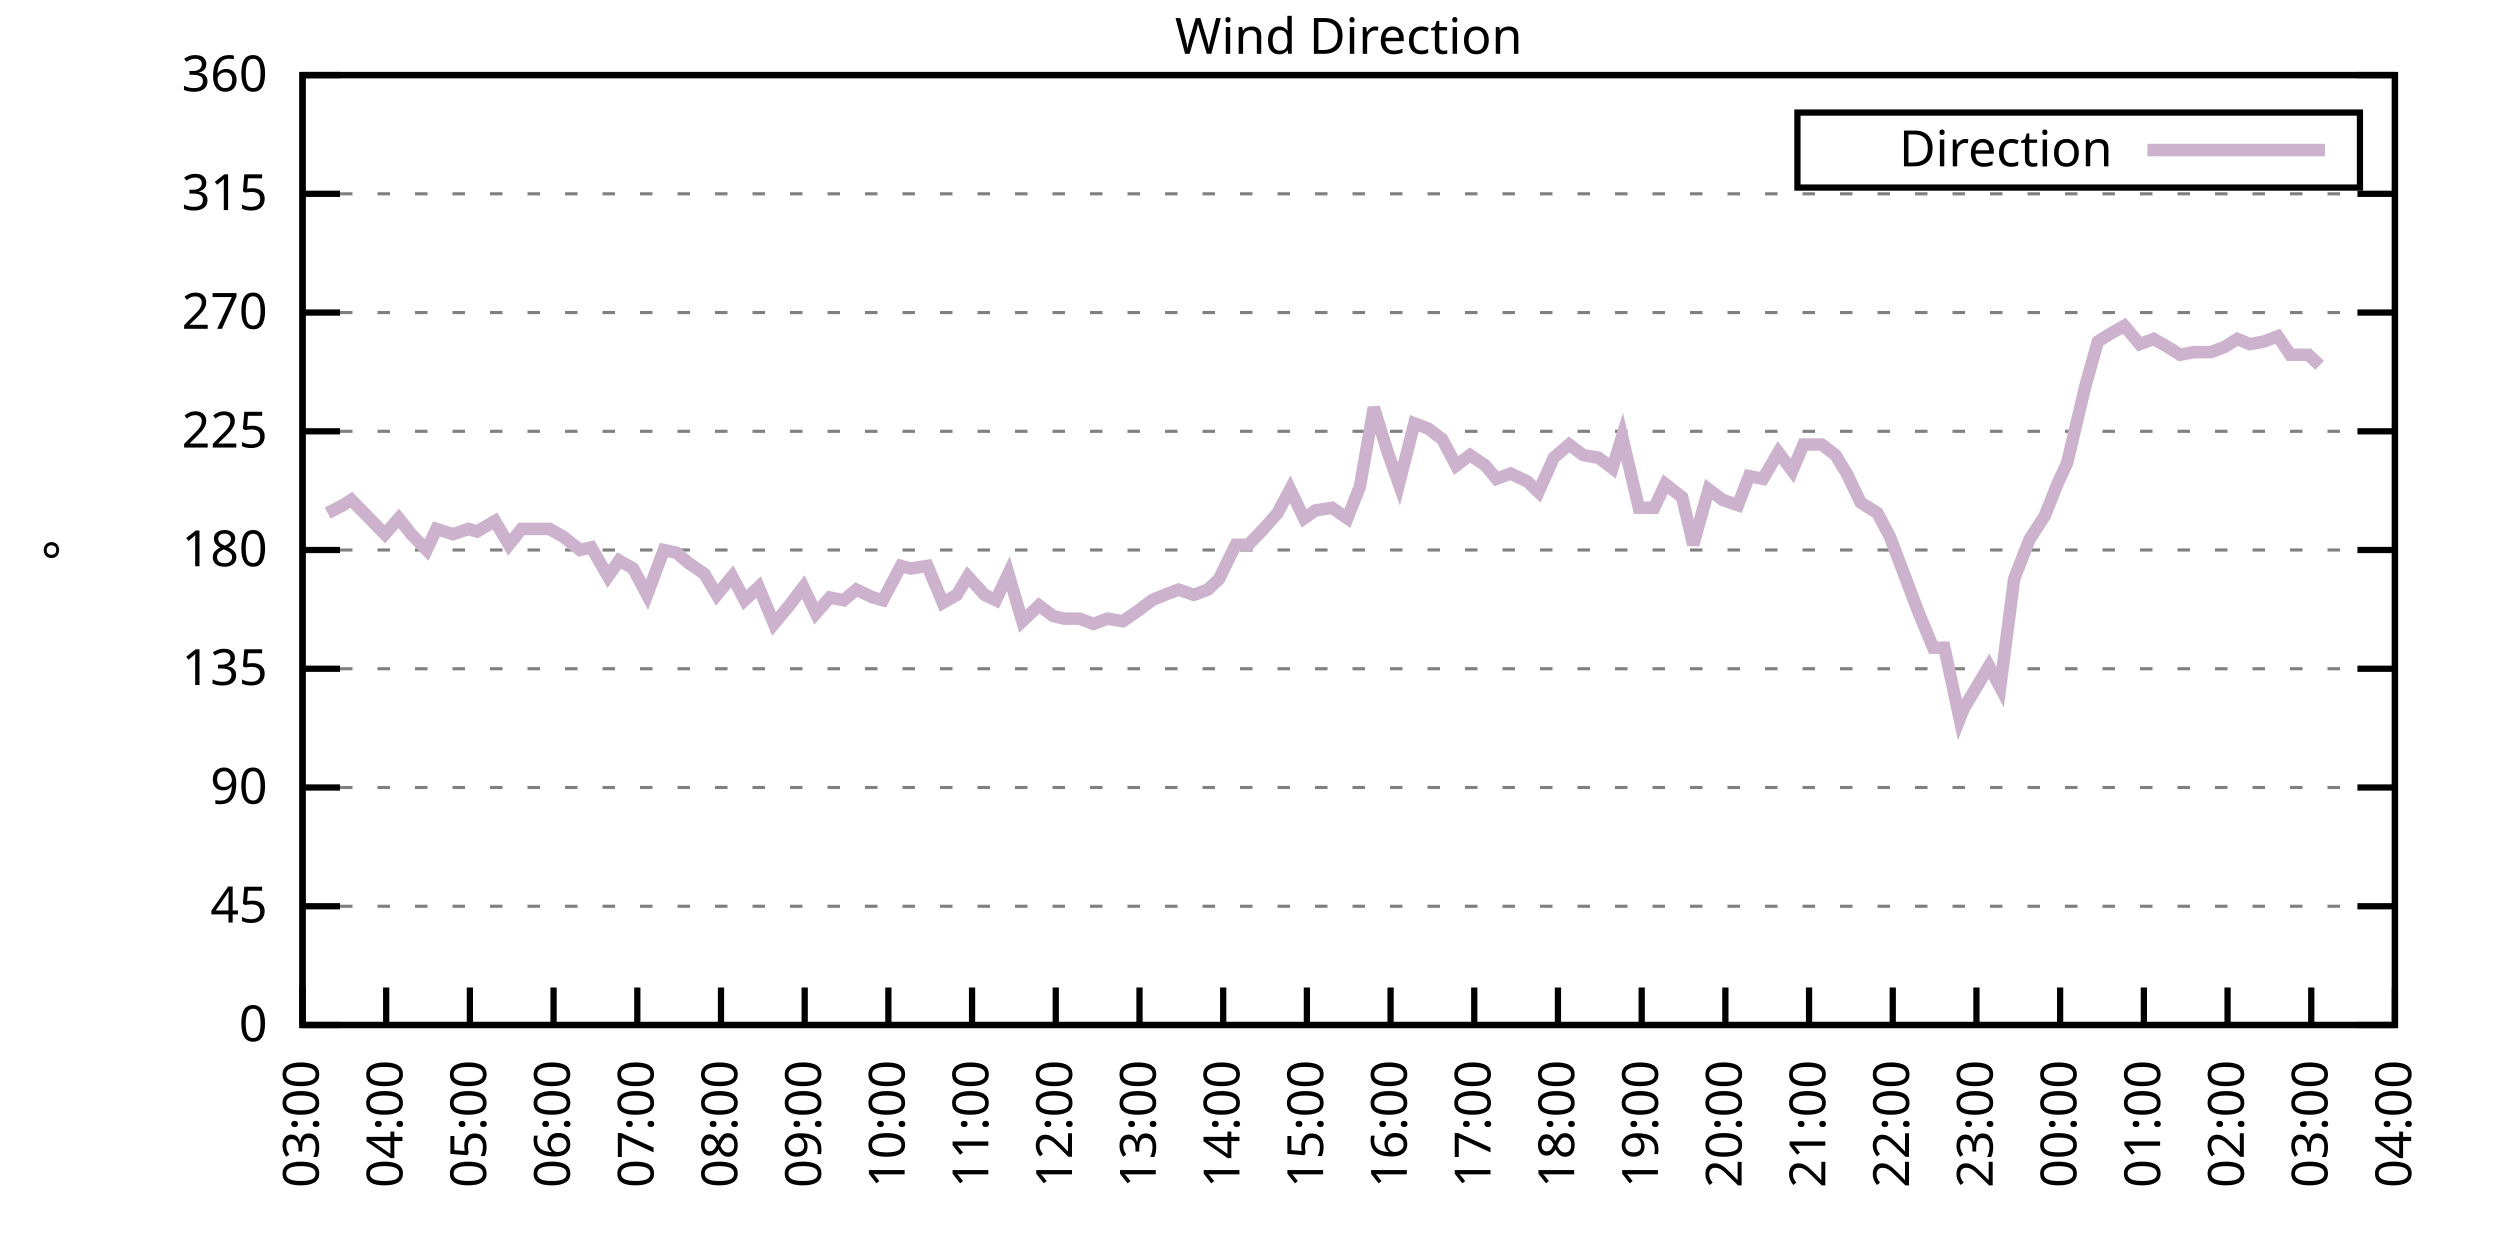
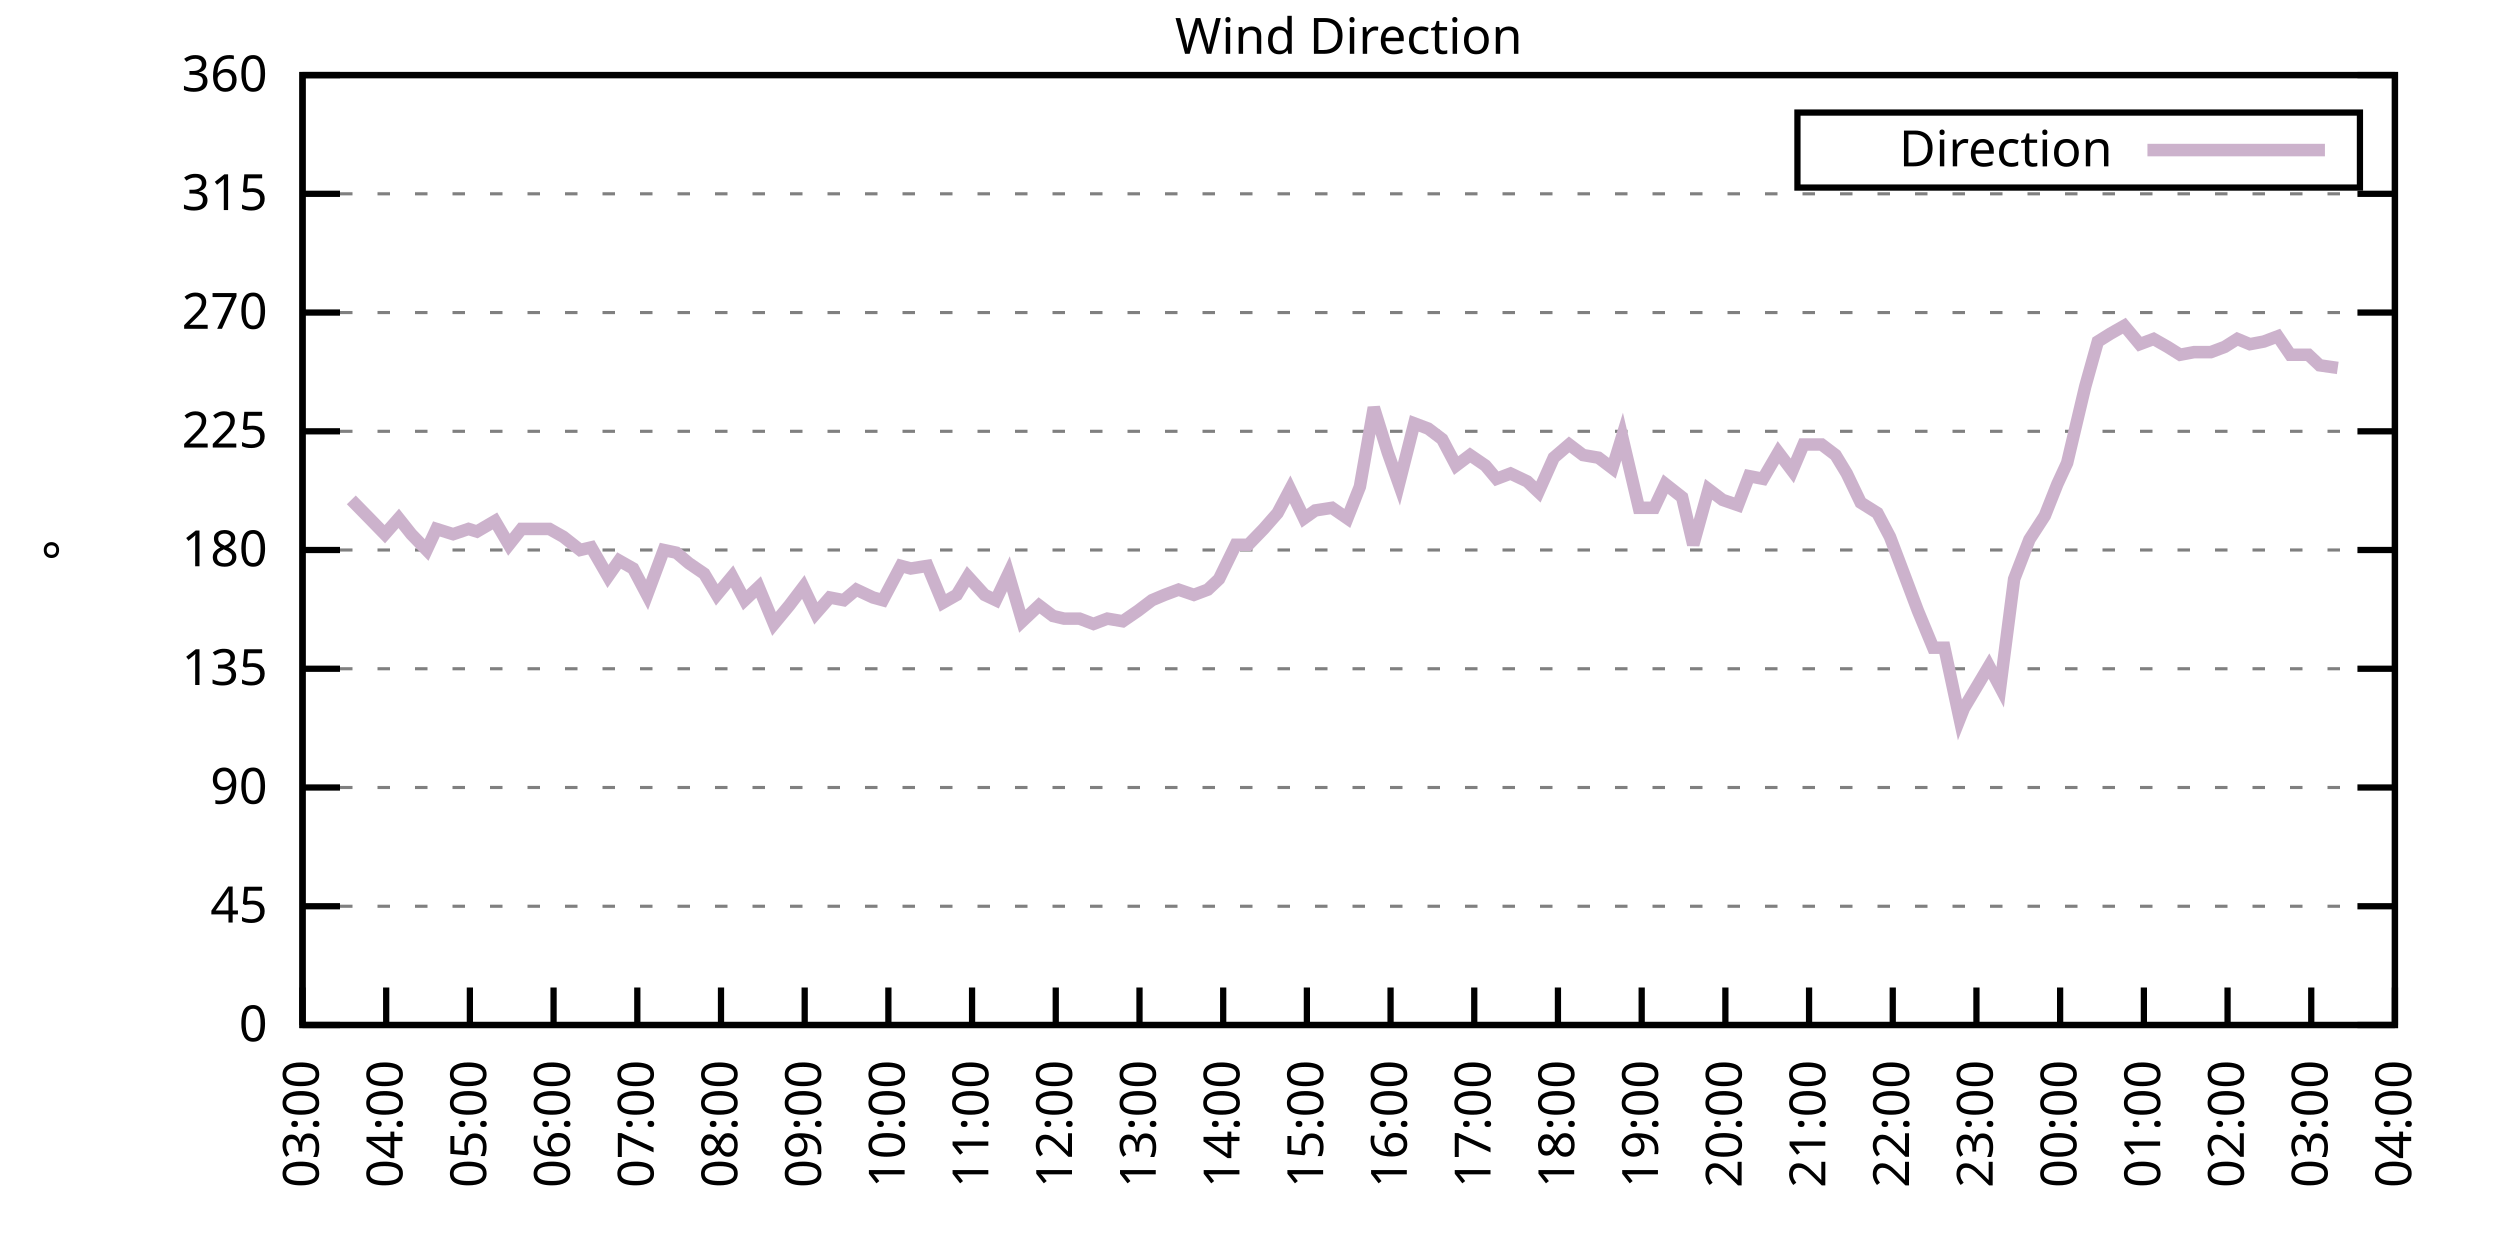
<svg xmlns="http://www.w3.org/2000/svg" xmlns:xlink="http://www.w3.org/1999/xlink" width="400" height="200" viewBox="0 0 400 200">
  <g id="gnuplot_canvas">
    <rect x="0" y="0" width="400" height="200" fill="none" />
    <defs>
      <circle id="gpDot" r="0.5" stroke-width="0.5" stroke="currentColor" />
      <path id="gpPt0" stroke-width="0.333" stroke="currentColor" d="M-1,0 h2 M0,-1 v2" />
      <path id="gpPt1" stroke-width="0.333" stroke="currentColor" d="M-1,-1 L1,1 M1,-1 L-1,1" />
      <path id="gpPt2" stroke-width="0.333" stroke="currentColor" d="M-1,0 L1,0 M0,-1 L0,1 M-1,-1 L1,1 M-1,1 L1,-1" />
      <rect id="gpPt3" stroke-width="0.333" stroke="currentColor" x="-1" y="-1" width="2" height="2" />
      <rect id="gpPt4" stroke-width="0.333" stroke="currentColor" fill="currentColor" x="-1" y="-1" width="2" height="2" />
      <circle id="gpPt5" stroke-width="0.333" stroke="currentColor" cx="0" cy="0" r="1" />
      <use xlink:href="#gpPt5" id="gpPt6" fill="currentColor" stroke="none" />
      <path id="gpPt7" stroke-width="0.333" stroke="currentColor" d="M0,-1.33 L-1.33,0.67 L1.33,0.67 z" />
      <use xlink:href="#gpPt7" id="gpPt8" fill="currentColor" stroke="none" />
      <use xlink:href="#gpPt7" id="gpPt9" stroke="currentColor" transform="rotate(180)" />
      <use xlink:href="#gpPt9" id="gpPt10" fill="currentColor" stroke="none" />
      <use xlink:href="#gpPt3" id="gpPt11" stroke="currentColor" transform="rotate(45)" />
      <use xlink:href="#gpPt11" id="gpPt12" fill="currentColor" stroke="none" />
      <path id="gpPt13" stroke-width="0.333" stroke="currentColor" d="M0,1.330 L1.265,0.411 L0.782,-1.067 L-0.782,-1.076 L-1.265,0.411 z" />
      <use xlink:href="#gpPt13" id="gpPt14" fill="currentColor" stroke="none" />
      <filter id="textbox" filterUnits="objectBoundingBox" x="0" y="0" height="1" width="1">
        <feFlood flood-color="white" flood-opacity="1" result="bgnd" />
        <feComposite in="SourceGraphic" in2="bgnd" operator="atop" />
      </filter>
      <filter id="greybox" filterUnits="objectBoundingBox" x="0" y="0" height="1" width="1">
        <feFlood flood-color="lightgrey" flood-opacity="1" result="grey" />
        <feComposite in="SourceGraphic" in2="grey" operator="atop" />
      </filter>
    </defs>
    <g fill="none" color="white" stroke="currentColor" stroke-width="1.00" stroke-linecap="butt" stroke-linejoin="miter">
</g>
    <g fill="none" color="black" stroke="currentColor" stroke-width="1.00" stroke-linecap="butt" stroke-linejoin="miter">
      <g stroke="none" shape-rendering="crispEdges">
        <polygon fill="rgb(255, 255, 255)" points="48.40,164.00 383.18,164.00 383.18,12.02 48.40,12.02 " />
      </g>
    </g>
    <g fill="none" color="black" stroke="currentColor" stroke-width="1.00" stroke-linecap="butt" stroke-linejoin="miter">
</g>
    <g fill="none" color="black" stroke="black" stroke-width="0.50" stroke-linecap="butt" stroke-linejoin="miter">
</g>
    <g fill="none" color="gray" stroke="currentColor" stroke-width="0.50" stroke-linecap="butt" stroke-linejoin="miter">
      <path stroke="gray" stroke-dasharray="2,4" class="gridline" d="M48.40,164.00 L383.19,164.00  " />
    </g>
    <g fill="none" color="gray" stroke="gray" stroke-width="1.00" stroke-linecap="butt" stroke-linejoin="miter">
</g>
    <g fill="none" color="black" stroke="currentColor" stroke-width="1.00" stroke-linecap="butt" stroke-linejoin="miter">
      <path stroke="black" d="M48.40,164.00 L54.40,164.00 M383.19,164.00 L377.19,164.00  " />
      <g transform="translate(42.80,166.60)" stroke="none" fill="black" font-family="Sans" font-size="8.00" text-anchor="end">
        <text>
          <tspan font-family="Sans"> 0</tspan>
        </text>
      </g>
    </g>
    <g fill="none" color="black" stroke="currentColor" stroke-width="1.00" stroke-linecap="butt" stroke-linejoin="miter">
</g>
    <g fill="none" color="black" stroke="black" stroke-width="0.50" stroke-linecap="butt" stroke-linejoin="miter">
</g>
    <g fill="none" color="gray" stroke="currentColor" stroke-width="0.50" stroke-linecap="butt" stroke-linejoin="miter">
      <path stroke="gray" stroke-dasharray="2,4" class="gridline" d="M48.40,145.00 L383.19,145.00  " />
    </g>
    <g fill="none" color="gray" stroke="gray" stroke-width="1.00" stroke-linecap="butt" stroke-linejoin="miter">
</g>
    <g fill="none" color="black" stroke="currentColor" stroke-width="1.00" stroke-linecap="butt" stroke-linejoin="miter">
      <path stroke="black" d="M48.40,145.00 L54.40,145.00 M383.19,145.00 L377.19,145.00  " />
      <g transform="translate(42.80,147.60)" stroke="none" fill="black" font-family="Sans" font-size="8.00" text-anchor="end">
        <text>
          <tspan font-family="Sans"> 45</tspan>
        </text>
      </g>
    </g>
    <g fill="none" color="black" stroke="currentColor" stroke-width="1.00" stroke-linecap="butt" stroke-linejoin="miter">
</g>
    <g fill="none" color="black" stroke="black" stroke-width="0.50" stroke-linecap="butt" stroke-linejoin="miter">
</g>
    <g fill="none" color="gray" stroke="currentColor" stroke-width="0.50" stroke-linecap="butt" stroke-linejoin="miter">
      <path stroke="gray" stroke-dasharray="2,4" class="gridline" d="M48.40,126.00 L383.19,126.00  " />
    </g>
    <g fill="none" color="gray" stroke="gray" stroke-width="1.00" stroke-linecap="butt" stroke-linejoin="miter">
</g>
    <g fill="none" color="black" stroke="currentColor" stroke-width="1.00" stroke-linecap="butt" stroke-linejoin="miter">
      <path stroke="black" d="M48.40,126.00 L54.40,126.00 M383.19,126.00 L377.19,126.00  " />
      <g transform="translate(42.80,128.60)" stroke="none" fill="black" font-family="Sans" font-size="8.00" text-anchor="end">
        <text>
          <tspan font-family="Sans"> 90</tspan>
        </text>
      </g>
    </g>
    <g fill="none" color="black" stroke="currentColor" stroke-width="1.00" stroke-linecap="butt" stroke-linejoin="miter">
</g>
    <g fill="none" color="black" stroke="black" stroke-width="0.50" stroke-linecap="butt" stroke-linejoin="miter">
</g>
    <g fill="none" color="gray" stroke="currentColor" stroke-width="0.50" stroke-linecap="butt" stroke-linejoin="miter">
      <path stroke="gray" stroke-dasharray="2,4" class="gridline" d="M48.40,107.00 L383.19,107.00  " />
    </g>
    <g fill="none" color="gray" stroke="gray" stroke-width="1.00" stroke-linecap="butt" stroke-linejoin="miter">
</g>
    <g fill="none" color="black" stroke="currentColor" stroke-width="1.00" stroke-linecap="butt" stroke-linejoin="miter">
      <path stroke="black" d="M48.40,107.00 L54.40,107.00 M383.19,107.00 L377.19,107.00  " />
      <g transform="translate(42.80,109.60)" stroke="none" fill="black" font-family="Sans" font-size="8.00" text-anchor="end">
        <text>
          <tspan font-family="Sans"> 135</tspan>
        </text>
      </g>
    </g>
    <g fill="none" color="black" stroke="currentColor" stroke-width="1.00" stroke-linecap="butt" stroke-linejoin="miter">
</g>
    <g fill="none" color="black" stroke="black" stroke-width="0.50" stroke-linecap="butt" stroke-linejoin="miter">
</g>
    <g fill="none" color="gray" stroke="currentColor" stroke-width="0.50" stroke-linecap="butt" stroke-linejoin="miter">
      <path stroke="gray" stroke-dasharray="2,4" class="gridline" d="M48.40,88.00 L383.19,88.00  " />
    </g>
    <g fill="none" color="gray" stroke="gray" stroke-width="1.00" stroke-linecap="butt" stroke-linejoin="miter">
</g>
    <g fill="none" color="black" stroke="currentColor" stroke-width="1.00" stroke-linecap="butt" stroke-linejoin="miter">
      <path stroke="black" d="M48.40,88.00 L54.40,88.00 M383.19,88.00 L377.19,88.00  " />
      <g transform="translate(42.80,90.60)" stroke="none" fill="black" font-family="Sans" font-size="8.00" text-anchor="end">
        <text>
          <tspan font-family="Sans"> 180</tspan>
        </text>
      </g>
    </g>
    <g fill="none" color="black" stroke="currentColor" stroke-width="1.00" stroke-linecap="butt" stroke-linejoin="miter">
</g>
    <g fill="none" color="black" stroke="black" stroke-width="0.50" stroke-linecap="butt" stroke-linejoin="miter">
</g>
    <g fill="none" color="gray" stroke="currentColor" stroke-width="0.50" stroke-linecap="butt" stroke-linejoin="miter">
      <path stroke="gray" stroke-dasharray="2,4" class="gridline" d="M48.40,69.01 L383.19,69.01  " />
    </g>
    <g fill="none" color="gray" stroke="gray" stroke-width="1.00" stroke-linecap="butt" stroke-linejoin="miter">
</g>
    <g fill="none" color="black" stroke="currentColor" stroke-width="1.00" stroke-linecap="butt" stroke-linejoin="miter">
      <path stroke="black" d="M48.40,69.01 L54.40,69.01 M383.19,69.01 L377.19,69.01  " />
      <g transform="translate(42.80,71.61)" stroke="none" fill="black" font-family="Sans" font-size="8.00" text-anchor="end">
        <text>
          <tspan font-family="Sans"> 225</tspan>
        </text>
      </g>
    </g>
    <g fill="none" color="black" stroke="currentColor" stroke-width="1.00" stroke-linecap="butt" stroke-linejoin="miter">
</g>
    <g fill="none" color="black" stroke="black" stroke-width="0.50" stroke-linecap="butt" stroke-linejoin="miter">
</g>
    <g fill="none" color="gray" stroke="currentColor" stroke-width="0.50" stroke-linecap="butt" stroke-linejoin="miter">
      <path stroke="gray" stroke-dasharray="2,4" class="gridline" d="M48.40,50.01 L383.19,50.01  " />
    </g>
    <g fill="none" color="gray" stroke="gray" stroke-width="1.00" stroke-linecap="butt" stroke-linejoin="miter">
</g>
    <g fill="none" color="black" stroke="currentColor" stroke-width="1.00" stroke-linecap="butt" stroke-linejoin="miter">
      <path stroke="black" d="M48.40,50.01 L54.40,50.01 M383.19,50.01 L377.19,50.01  " />
      <g transform="translate(42.80,52.61)" stroke="none" fill="black" font-family="Sans" font-size="8.00" text-anchor="end">
        <text>
          <tspan font-family="Sans"> 270</tspan>
        </text>
      </g>
    </g>
    <g fill="none" color="black" stroke="currentColor" stroke-width="1.00" stroke-linecap="butt" stroke-linejoin="miter">
</g>
    <g fill="none" color="black" stroke="black" stroke-width="0.50" stroke-linecap="butt" stroke-linejoin="miter">
</g>
    <g fill="none" color="gray" stroke="currentColor" stroke-width="0.50" stroke-linecap="butt" stroke-linejoin="miter">
      <path stroke="gray" stroke-dasharray="2,4" class="gridline" d="M48.40,31.01 L383.19,31.01  " />
    </g>
    <g fill="none" color="gray" stroke="gray" stroke-width="1.00" stroke-linecap="butt" stroke-linejoin="miter">
</g>
    <g fill="none" color="black" stroke="currentColor" stroke-width="1.00" stroke-linecap="butt" stroke-linejoin="miter">
      <path stroke="black" d="M48.40,31.01 L54.40,31.01 M383.19,31.01 L377.19,31.01  " />
      <g transform="translate(42.80,33.61)" stroke="none" fill="black" font-family="Sans" font-size="8.00" text-anchor="end">
        <text>
          <tspan font-family="Sans"> 315</tspan>
        </text>
      </g>
    </g>
    <g fill="none" color="black" stroke="currentColor" stroke-width="1.00" stroke-linecap="butt" stroke-linejoin="miter">
</g>
    <g fill="none" color="black" stroke="black" stroke-width="0.50" stroke-linecap="butt" stroke-linejoin="miter">
</g>
    <g fill="none" color="gray" stroke="currentColor" stroke-width="0.50" stroke-linecap="butt" stroke-linejoin="miter">
      <path stroke="gray" stroke-dasharray="2,4" class="gridline" d="M48.40,12.01 L383.19,12.01  " />
    </g>
    <g fill="none" color="gray" stroke="gray" stroke-width="1.00" stroke-linecap="butt" stroke-linejoin="miter">
</g>
    <g fill="none" color="black" stroke="currentColor" stroke-width="1.00" stroke-linecap="butt" stroke-linejoin="miter">
      <path stroke="black" d="M48.40,12.01 L54.40,12.01 M383.19,12.01 L377.19,12.01  " />
      <g transform="translate(42.80,14.61)" stroke="none" fill="black" font-family="Sans" font-size="8.00" text-anchor="end">
        <text>
          <tspan font-family="Sans"> 360</tspan>
        </text>
      </g>
    </g>
    <g fill="none" color="black" stroke="currentColor" stroke-width="1.00" stroke-linecap="butt" stroke-linejoin="miter">
      <path stroke="black" d="M48.40,164.00 L48.40,158.00  " />
      <g transform="translate(51.00,169.60) rotate(270.00)" stroke="none" fill="black" font-family="Sans" font-size="8.00" text-anchor="end">
        <text>
          <tspan font-family="Sans">03:00</tspan>
        </text>
      </g>
    </g>
    <g fill="none" color="black" stroke="currentColor" stroke-width="1.00" stroke-linecap="butt" stroke-linejoin="miter">
      <path stroke="black" d="M61.79,164.00 L61.79,158.00  " />
      <g transform="translate(64.39,169.60) rotate(270.00)" stroke="none" fill="black" font-family="Sans" font-size="8.00" text-anchor="end">
        <text>
          <tspan font-family="Sans">04:00</tspan>
        </text>
      </g>
    </g>
    <g fill="none" color="black" stroke="currentColor" stroke-width="1.00" stroke-linecap="butt" stroke-linejoin="miter">
      <path stroke="black" d="M75.18,164.00 L75.18,158.00  " />
      <g transform="translate(77.78,169.60) rotate(270.00)" stroke="none" fill="black" font-family="Sans" font-size="8.00" text-anchor="end">
        <text>
          <tspan font-family="Sans">05:00</tspan>
        </text>
      </g>
    </g>
    <g fill="none" color="black" stroke="currentColor" stroke-width="1.00" stroke-linecap="butt" stroke-linejoin="miter">
      <path stroke="black" d="M88.57,164.00 L88.57,158.00  " />
      <g transform="translate(91.17,169.60) rotate(270.00)" stroke="none" fill="black" font-family="Sans" font-size="8.00" text-anchor="end">
        <text>
          <tspan font-family="Sans">06:00</tspan>
        </text>
      </g>
    </g>
    <g fill="none" color="black" stroke="currentColor" stroke-width="1.00" stroke-linecap="butt" stroke-linejoin="miter">
      <path stroke="black" d="M101.97,164.00 L101.97,158.00  " />
      <g transform="translate(104.57,169.60) rotate(270.00)" stroke="none" fill="black" font-family="Sans" font-size="8.00" text-anchor="end">
        <text>
          <tspan font-family="Sans">07:00</tspan>
        </text>
      </g>
    </g>
    <g fill="none" color="black" stroke="currentColor" stroke-width="1.00" stroke-linecap="butt" stroke-linejoin="miter">
      <path stroke="black" d="M115.36,164.00 L115.36,158.00  " />
      <g transform="translate(117.96,169.60) rotate(270.00)" stroke="none" fill="black" font-family="Sans" font-size="8.00" text-anchor="end">
        <text>
          <tspan font-family="Sans">08:00</tspan>
        </text>
      </g>
    </g>
    <g fill="none" color="black" stroke="currentColor" stroke-width="1.00" stroke-linecap="butt" stroke-linejoin="miter">
      <path stroke="black" d="M128.75,164.00 L128.75,158.00  " />
      <g transform="translate(131.35,169.60) rotate(270.00)" stroke="none" fill="black" font-family="Sans" font-size="8.00" text-anchor="end">
        <text>
          <tspan font-family="Sans">09:00</tspan>
        </text>
      </g>
    </g>
    <g fill="none" color="black" stroke="currentColor" stroke-width="1.00" stroke-linecap="butt" stroke-linejoin="miter">
      <path stroke="black" d="M142.14,164.00 L142.14,158.00  " />
      <g transform="translate(144.74,169.60) rotate(270.00)" stroke="none" fill="black" font-family="Sans" font-size="8.00" text-anchor="end">
        <text>
          <tspan font-family="Sans">10:00</tspan>
        </text>
      </g>
    </g>
    <g fill="none" color="black" stroke="currentColor" stroke-width="1.00" stroke-linecap="butt" stroke-linejoin="miter">
      <path stroke="black" d="M155.53,164.00 L155.53,158.00  " />
      <g transform="translate(158.13,169.60) rotate(270.00)" stroke="none" fill="black" font-family="Sans" font-size="8.00" text-anchor="end">
        <text>
          <tspan font-family="Sans">11:00</tspan>
        </text>
      </g>
    </g>
    <g fill="none" color="black" stroke="currentColor" stroke-width="1.00" stroke-linecap="butt" stroke-linejoin="miter">
      <path stroke="black" d="M168.92,164.00 L168.92,158.00  " />
      <g transform="translate(171.52,169.60) rotate(270.00)" stroke="none" fill="black" font-family="Sans" font-size="8.00" text-anchor="end">
        <text>
          <tspan font-family="Sans">12:00</tspan>
        </text>
      </g>
    </g>
    <g fill="none" color="black" stroke="currentColor" stroke-width="1.00" stroke-linecap="butt" stroke-linejoin="miter">
      <path stroke="black" d="M182.32,164.00 L182.32,158.00  " />
      <g transform="translate(184.92,169.60) rotate(270.00)" stroke="none" fill="black" font-family="Sans" font-size="8.00" text-anchor="end">
        <text>
          <tspan font-family="Sans">13:00</tspan>
        </text>
      </g>
    </g>
    <g fill="none" color="black" stroke="currentColor" stroke-width="1.00" stroke-linecap="butt" stroke-linejoin="miter">
      <path stroke="black" d="M195.71,164.00 L195.71,158.00  " />
      <g transform="translate(198.31,169.60) rotate(270.00)" stroke="none" fill="black" font-family="Sans" font-size="8.00" text-anchor="end">
        <text>
          <tspan font-family="Sans">14:00</tspan>
        </text>
      </g>
    </g>
    <g fill="none" color="black" stroke="currentColor" stroke-width="1.00" stroke-linecap="butt" stroke-linejoin="miter">
      <path stroke="black" d="M209.10,164.00 L209.10,158.00  " />
      <g transform="translate(211.70,169.60) rotate(270.00)" stroke="none" fill="black" font-family="Sans" font-size="8.00" text-anchor="end">
        <text>
          <tspan font-family="Sans">15:00</tspan>
        </text>
      </g>
    </g>
    <g fill="none" color="black" stroke="currentColor" stroke-width="1.00" stroke-linecap="butt" stroke-linejoin="miter">
      <path stroke="black" d="M222.49,164.00 L222.49,158.00  " />
      <g transform="translate(225.09,169.60) rotate(270.00)" stroke="none" fill="black" font-family="Sans" font-size="8.00" text-anchor="end">
        <text>
          <tspan font-family="Sans">16:00</tspan>
        </text>
      </g>
    </g>
    <g fill="none" color="black" stroke="currentColor" stroke-width="1.00" stroke-linecap="butt" stroke-linejoin="miter">
      <path stroke="black" d="M235.88,164.00 L235.88,158.00  " />
      <g transform="translate(238.48,169.60) rotate(270.00)" stroke="none" fill="black" font-family="Sans" font-size="8.00" text-anchor="end">
        <text>
          <tspan font-family="Sans">17:00</tspan>
        </text>
      </g>
    </g>
    <g fill="none" color="black" stroke="currentColor" stroke-width="1.00" stroke-linecap="butt" stroke-linejoin="miter">
      <path stroke="black" d="M249.27,164.00 L249.27,158.00  " />
      <g transform="translate(251.87,169.60) rotate(270.00)" stroke="none" fill="black" font-family="Sans" font-size="8.00" text-anchor="end">
        <text>
          <tspan font-family="Sans">18:00</tspan>
        </text>
      </g>
    </g>
    <g fill="none" color="black" stroke="currentColor" stroke-width="1.00" stroke-linecap="butt" stroke-linejoin="miter">
      <path stroke="black" d="M262.67,164.00 L262.67,158.00  " />
      <g transform="translate(265.27,169.60) rotate(270.00)" stroke="none" fill="black" font-family="Sans" font-size="8.00" text-anchor="end">
        <text>
          <tspan font-family="Sans">19:00</tspan>
        </text>
      </g>
    </g>
    <g fill="none" color="black" stroke="currentColor" stroke-width="1.00" stroke-linecap="butt" stroke-linejoin="miter">
      <path stroke="black" d="M276.06,164.00 L276.06,158.00  " />
      <g transform="translate(278.66,169.60) rotate(270.00)" stroke="none" fill="black" font-family="Sans" font-size="8.00" text-anchor="end">
        <text>
          <tspan font-family="Sans">20:00</tspan>
        </text>
      </g>
    </g>
    <g fill="none" color="black" stroke="currentColor" stroke-width="1.00" stroke-linecap="butt" stroke-linejoin="miter">
      <path stroke="black" d="M289.45,164.00 L289.45,158.00  " />
      <g transform="translate(292.05,169.60) rotate(270.00)" stroke="none" fill="black" font-family="Sans" font-size="8.00" text-anchor="end">
        <text>
          <tspan font-family="Sans">21:00</tspan>
        </text>
      </g>
    </g>
    <g fill="none" color="black" stroke="currentColor" stroke-width="1.00" stroke-linecap="butt" stroke-linejoin="miter">
      <path stroke="black" d="M302.84,164.00 L302.84,158.00  " />
      <g transform="translate(305.44,169.60) rotate(270.00)" stroke="none" fill="black" font-family="Sans" font-size="8.00" text-anchor="end">
        <text>
          <tspan font-family="Sans">22:00</tspan>
        </text>
      </g>
    </g>
    <g fill="none" color="black" stroke="currentColor" stroke-width="1.00" stroke-linecap="butt" stroke-linejoin="miter">
      <path stroke="black" d="M316.23,164.00 L316.23,158.00  " />
      <g transform="translate(318.83,169.60) rotate(270.00)" stroke="none" fill="black" font-family="Sans" font-size="8.00" text-anchor="end">
        <text>
          <tspan font-family="Sans">23:00</tspan>
        </text>
      </g>
    </g>
    <g fill="none" color="black" stroke="currentColor" stroke-width="1.00" stroke-linecap="butt" stroke-linejoin="miter">
      <path stroke="black" d="M329.62,164.00 L329.62,158.00  " />
      <g transform="translate(332.22,169.60) rotate(270.00)" stroke="none" fill="black" font-family="Sans" font-size="8.00" text-anchor="end">
        <text>
          <tspan font-family="Sans">00:00</tspan>
        </text>
      </g>
    </g>
    <g fill="none" color="black" stroke="currentColor" stroke-width="1.00" stroke-linecap="butt" stroke-linejoin="miter">
      <path stroke="black" d="M343.02,164.00 L343.02,158.00  " />
      <g transform="translate(345.62,169.60) rotate(270.00)" stroke="none" fill="black" font-family="Sans" font-size="8.00" text-anchor="end">
        <text>
          <tspan font-family="Sans">01:00</tspan>
        </text>
      </g>
    </g>
    <g fill="none" color="black" stroke="currentColor" stroke-width="1.00" stroke-linecap="butt" stroke-linejoin="miter">
      <path stroke="black" d="M356.41,164.00 L356.41,158.00  " />
      <g transform="translate(359.01,169.60) rotate(270.00)" stroke="none" fill="black" font-family="Sans" font-size="8.00" text-anchor="end">
        <text>
          <tspan font-family="Sans">02:00</tspan>
        </text>
      </g>
    </g>
    <g fill="none" color="black" stroke="currentColor" stroke-width="1.00" stroke-linecap="butt" stroke-linejoin="miter">
      <path stroke="black" d="M369.80,164.00 L369.80,158.00  " />
      <g transform="translate(372.40,169.60) rotate(270.00)" stroke="none" fill="black" font-family="Sans" font-size="8.00" text-anchor="end">
        <text>
          <tspan font-family="Sans">03:00</tspan>
        </text>
      </g>
    </g>
    <g fill="none" color="black" stroke="currentColor" stroke-width="1.00" stroke-linecap="butt" stroke-linejoin="miter">
      <path stroke="black" d="M383.19,164.00 L383.19,158.00  " />
      <g transform="translate(385.79,169.60) rotate(270.00)" stroke="none" fill="black" font-family="Sans" font-size="8.00" text-anchor="end">
        <text>
          <tspan font-family="Sans">04:00</tspan>
        </text>
      </g>
    </g>
    <g fill="none" color="black" stroke="currentColor" stroke-width="1.00" stroke-linecap="butt" stroke-linejoin="miter">
</g>
    <g fill="none" color="black" stroke="currentColor" stroke-width="1.00" stroke-linecap="butt" stroke-linejoin="miter">
      <path stroke="black" d="M48.40,12.01 L48.40,164.00 L383.19,164.00 L383.19,12.01 L48.40,12.01 Z  " />
    </g>
    <g fill="none" color="black" stroke="currentColor" stroke-width="1.00" stroke-linecap="butt" stroke-linejoin="miter">
</g>
    <g fill="none" color="black" stroke="currentColor" stroke-width="1.00" stroke-linecap="butt" stroke-linejoin="miter">
      <path stroke="black" d="M287.59,30.01 L287.59,18.01 L377.59,18.01 L377.59,30.01 L287.59,30.01 Z  " />
    </g>
    <g id="Wind_direction_plot_1">
      <g fill="none" color="white" stroke="black" stroke-width="2.00" stroke-linecap="butt" stroke-linejoin="miter">
</g>
      <g fill="none" color="black" stroke="currentColor" stroke-width="2.00" stroke-linecap="butt" stroke-linejoin="miter">
        <g transform="translate(337.99,26.61)" stroke="none" fill="black" font-family="Sans" font-size="8.00" text-anchor="end">
          <text>
            <tspan font-family="Sans">Direction</tspan>
          </text>
        </g>
      </g>
      <g fill="none" color="black" stroke="currentColor" stroke-width="2.00" stroke-linecap="butt" stroke-linejoin="miter">
-         <path stroke="rgb(204, 178, 204)" d="M343.59,24.01 L371.99,24.01 M52.42,82.09 L54.87,80.83 L56.21,79.98 L59.11,82.94 L61.57,85.47 L63.80,82.94   L65.81,85.47 L68.26,88.00 L69.83,84.63 L72.50,85.47 L74.96,84.63 L76.30,85.05 L79.20,83.36 L81.43,87.16   L83.44,84.63 L85.67,84.63 L87.91,84.63 L90.14,85.89 L92.82,88.00 L94.60,87.58 L97.28,92.23 L99.06,89.69   L101.30,90.96 L103.53,95.18 L106.21,88.00 L108.22,88.43 L110.22,90.12 L112.68,91.80 L114.69,95.18 L117.14,92.23   L119.15,96.03 L121.38,93.92 L123.84,99.83 L126.29,96.87 L128.53,93.92 L130.54,98.14 L132.77,95.60 L135.00,96.03   L137.01,94.34 L139.69,95.60 L141.25,96.03 L144.15,90.54 L145.71,90.96 L148.39,90.54 L150.85,96.45 L153.08,95.18   L154.86,92.23 L157.54,95.18 L159.33,96.03 L161.34,91.80 L163.57,99.40 L166.25,96.87 L168.48,98.56 L170.26,98.98   L172.72,98.98 L174.95,99.83 L177.18,98.98 L179.64,99.40 L182.09,97.72 L184.32,96.03 L186.33,95.18 L188.57,94.34   L191.02,95.18 L193.25,94.34 L195.04,92.65 L197.72,87.16 L199.73,87.16 L202.18,84.63 L204.41,82.09 L206.42,78.29   L208.65,82.94 L210.44,81.67 L213.12,81.25 L215.57,82.94 L217.58,77.87 L219.81,65.21 L222.04,72.38 L223.83,77.45   L226.29,67.74 L228.52,68.58 L230.75,70.27 L232.98,74.49 L235.21,72.81 L237.67,74.49 L239.45,76.61 L241.69,75.76   L244.36,77.03 L246.15,78.72 L248.60,73.23 L251.06,71.12 L253.29,72.81 L255.75,73.23 L257.98,74.92 L259.54,69.85   L262.22,81.25 L264.67,81.25 L266.46,77.45 L269.14,79.56 L270.92,87.16 L273.38,78.29 L275.61,79.98 L278.07,80.83   L279.85,76.18 L282.08,76.61 L284.54,72.38 L286.77,75.34 L288.56,71.12 L291.46,71.12 L293.69,72.81 L295.48,75.76   L297.71,80.41 L300.39,82.09 L302.39,85.89 L304.63,91.80 L306.86,97.72 L309.31,103.63 L311.10,103.63 L313.55,115.03   L314.22,113.34 L318.24,106.58 L320.03,109.96 L322.26,92.65 L324.71,86.32 L327.17,82.52 L329.18,77.45 L330.74,74.07   L333.64,61.83 L335.65,54.65 L337.66,53.39 L339.89,52.12 L342.35,55.07 L344.58,54.23 L346.81,55.50 L348.82,56.76   L351.05,56.34 L353.73,56.34 L355.96,55.50 L357.97,54.23 L359.98,55.07 L362.21,54.65 L364.44,53.81 L366.45,56.76   L369.35,56.76 L371.14,58.45  " />
+         <path stroke="rgb(204, 178, 204)" d="M343.59,24.01 L371.99,24.01 M56.21,79.98 L59.11,82.94 L61.57,85.47 L63.80,82.94 L65.81,85.47 L68.26,88.00   L69.83,84.63 L72.50,85.47 L74.96,84.63 L76.30,85.05 L79.20,83.36 L81.43,87.16 L83.44,84.63 L85.67,84.63   L87.91,84.63 L90.14,85.89 L92.82,88.00 L94.60,87.58 L97.28,92.23 L99.06,89.69 L101.30,90.96 L103.53,95.18   L106.21,88.00 L108.22,88.43 L110.22,90.12 L112.68,91.80 L114.69,95.18 L117.14,92.23 L119.15,96.03 L121.38,93.92   L123.84,99.83 L126.29,96.87 L128.53,93.92 L130.54,98.14 L132.77,95.60 L135.00,96.03 L137.01,94.34 L139.69,95.60   L141.25,96.03 L144.15,90.54 L145.71,90.96 L148.39,90.54 L150.85,96.45 L153.08,95.18 L154.86,92.23 L157.54,95.18   L159.33,96.03 L161.34,91.80 L163.57,99.40 L166.25,96.87 L168.48,98.56 L170.26,98.98 L172.72,98.98 L174.95,99.83   L177.18,98.98 L179.64,99.40 L182.09,97.72 L184.32,96.03 L186.33,95.18 L188.57,94.34 L191.02,95.18 L193.25,94.34   L195.04,92.65 L197.72,87.16 L199.73,87.16 L202.18,84.63 L204.41,82.09 L206.42,78.29 L208.65,82.94 L210.44,81.67   L213.12,81.25 L215.57,82.94 L217.58,77.87 L219.81,65.21 L222.04,72.38 L223.83,77.45 L226.29,67.74 L228.52,68.58   L230.75,70.27 L232.98,74.49 L235.21,72.81 L237.67,74.49 L239.45,76.61 L241.69,75.76 L244.36,77.03 L246.15,78.72   L248.60,73.23 L251.06,71.12 L253.29,72.81 L255.75,73.23 L257.98,74.92 L259.54,69.85 L262.22,81.25 L264.67,81.25   L266.46,77.45 L269.14,79.56 L270.92,87.16 L273.38,78.29 L275.61,79.98 L278.07,80.83 L279.85,76.18 L282.08,76.61   L284.54,72.38 L286.77,75.34 L288.56,71.12 L291.46,71.12 L293.69,72.81 L295.48,75.76 L297.71,80.41 L300.39,82.09   L302.39,85.89 L304.63,91.80 L306.86,97.72 L309.31,103.63 L311.10,103.63 L313.55,115.03 L314.22,113.34 L318.24,106.58   L320.03,109.96 L322.26,92.65 L324.71,86.32 L327.17,82.52 L329.18,77.45 L330.74,74.07 L333.64,61.83 L335.65,54.65   L337.66,53.39 L339.89,52.12 L342.35,55.07 L344.58,54.23 L346.81,55.50 L348.82,56.76 L351.05,56.34 L353.73,56.34   L355.96,55.50 L357.97,54.23 L359.98,55.07 L362.21,54.65 L364.44,53.81 L366.45,56.76 L369.35,56.76 L371.14,58.45   L374.04,58.87  " />
      </g>
    </g>
    <g fill="none" color="black" stroke="currentColor" stroke-width="2.00" stroke-linecap="butt" stroke-linejoin="miter">
</g>
    <g fill="none" color="black" stroke="black" stroke-width="1.00" stroke-linecap="butt" stroke-linejoin="miter">
</g>
    <g fill="none" color="black" stroke="currentColor" stroke-width="1.00" stroke-linecap="butt" stroke-linejoin="miter">
      <path stroke="black" d="M48.40,12.01 L48.40,164.00 L383.19,164.00 L383.19,12.01 L48.40,12.01 Z  " />
      <g transform="translate(12.80,88.01) rotate(270.00)" stroke="none" fill="black" font-family="Sans" font-size="8.00" text-anchor="middle">
        <text>
          <tspan font-family="Sans">°</tspan>
        </text>
      </g>
    </g>
    <g fill="none" color="black" stroke="currentColor" stroke-width="1.00" stroke-linecap="butt" stroke-linejoin="miter">
</g>
    <g fill="none" color="black" stroke="currentColor" stroke-width="1.00" stroke-linecap="butt" stroke-linejoin="miter">
      <g transform="translate(215.79,8.61)" stroke="none" fill="black" font-family="Sans" font-size="8.00" text-anchor="middle">
        <text>
          <tspan font-family="Sans">Wind Direction</tspan>
        </text>
      </g>
    </g>
    <g fill="none" color="black" stroke="currentColor" stroke-width="1.00" stroke-linecap="butt" stroke-linejoin="miter">
</g>
  </g>
</svg>
